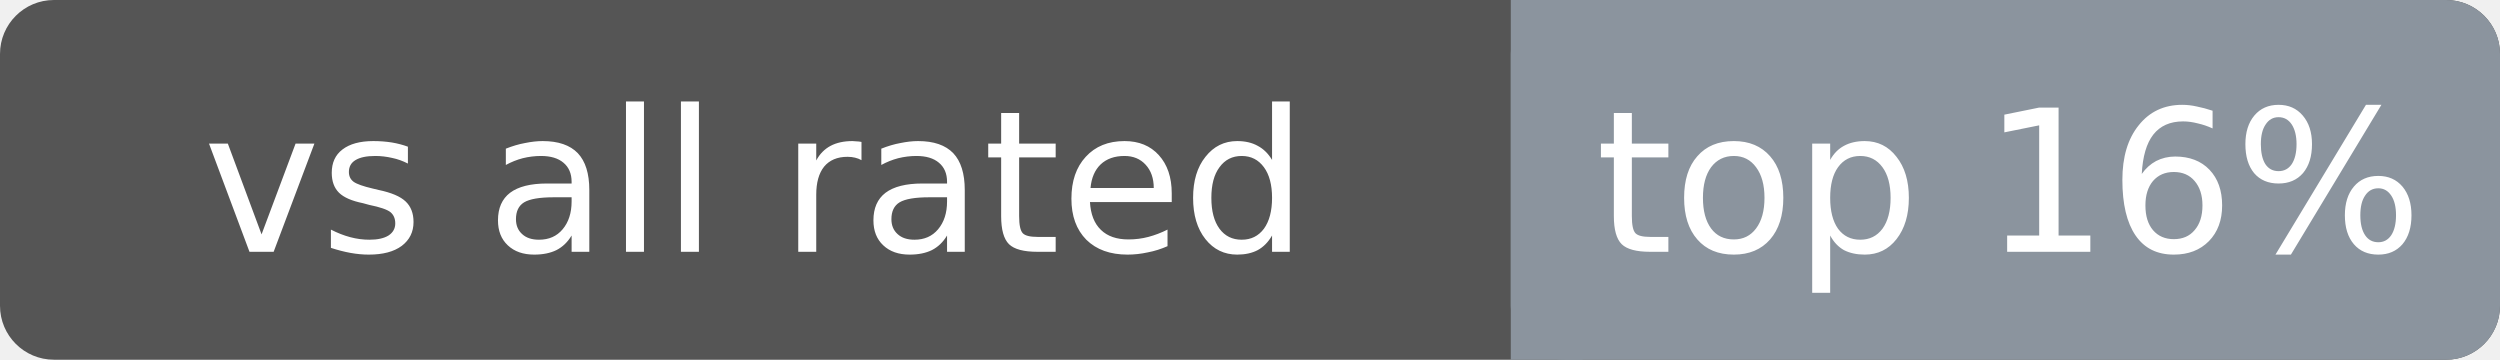
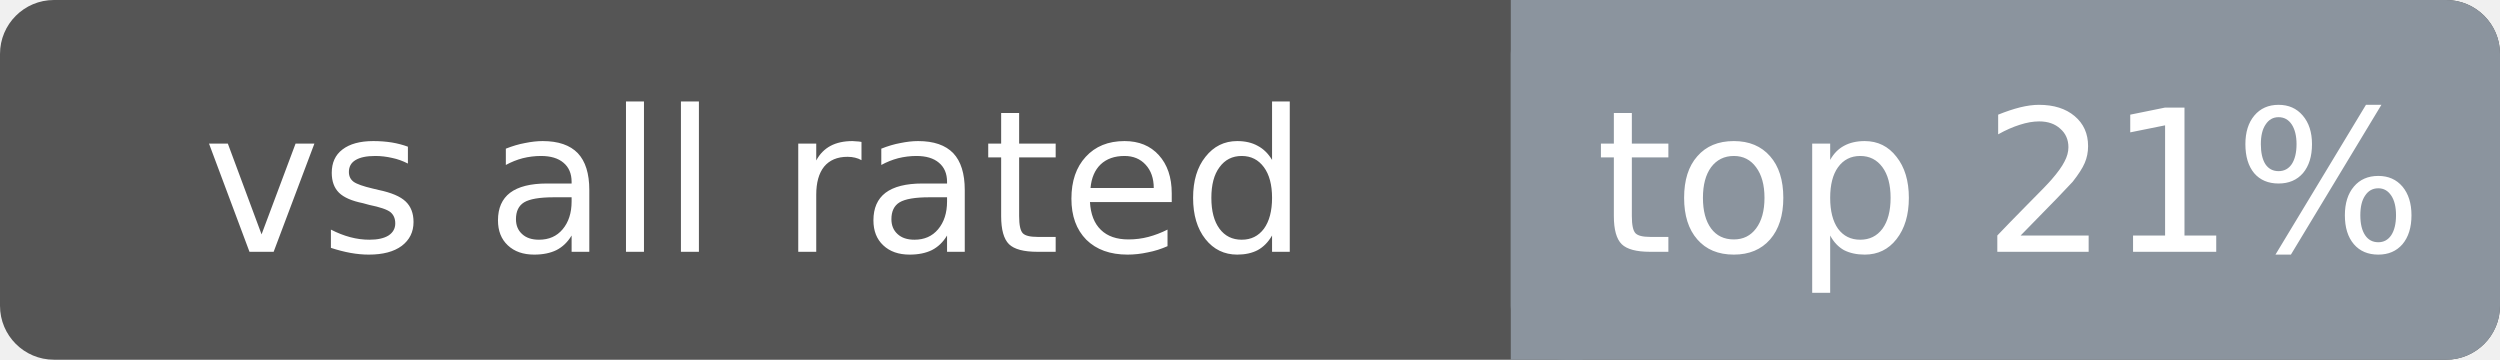
<svg xmlns="http://www.w3.org/2000/svg" width="139" height="20" font-family="Verdana,DejaVu Sans,sans-serif" font-size="11">
  <rect rx="3" width="139" height="20" fill="#555" />
  <rect rx="3" x="84" width="55" height="20" fill="#8b949e" />
  <rect x="84" width="4" height="20" fill="#8b949e" />
  <text x="42.0" y="14" fill="#fff" text-anchor="middle">vs all rated</text>
-   <text x="111.7" y="14" fill="#fff" text-anchor="middle">top 16%</text>
+   <text x="111.7" y="14" fill="#fff" text-anchor="middle">top 21%</text>
</svg>
